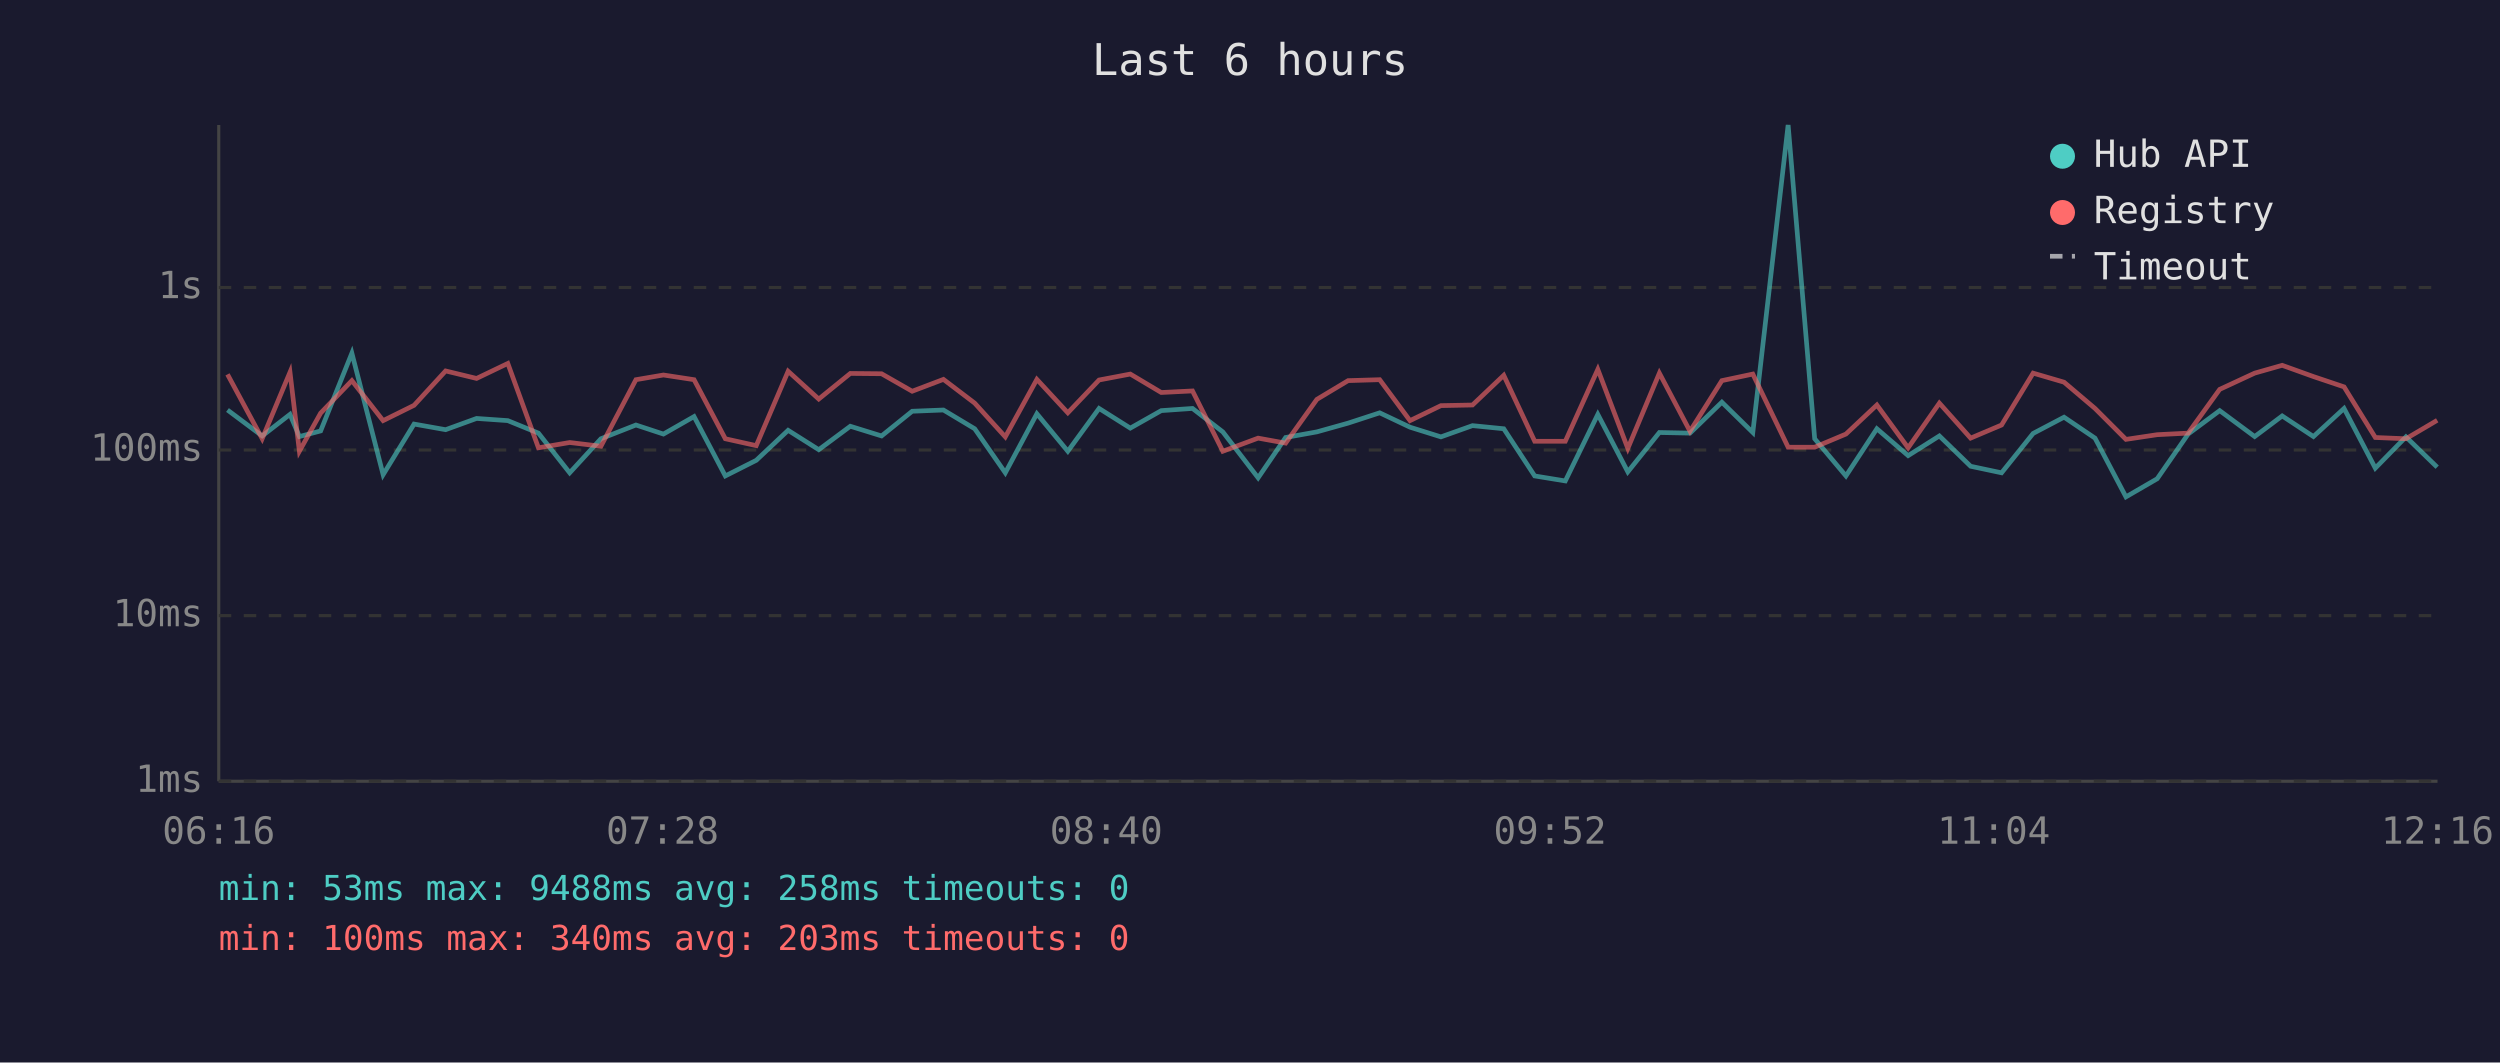
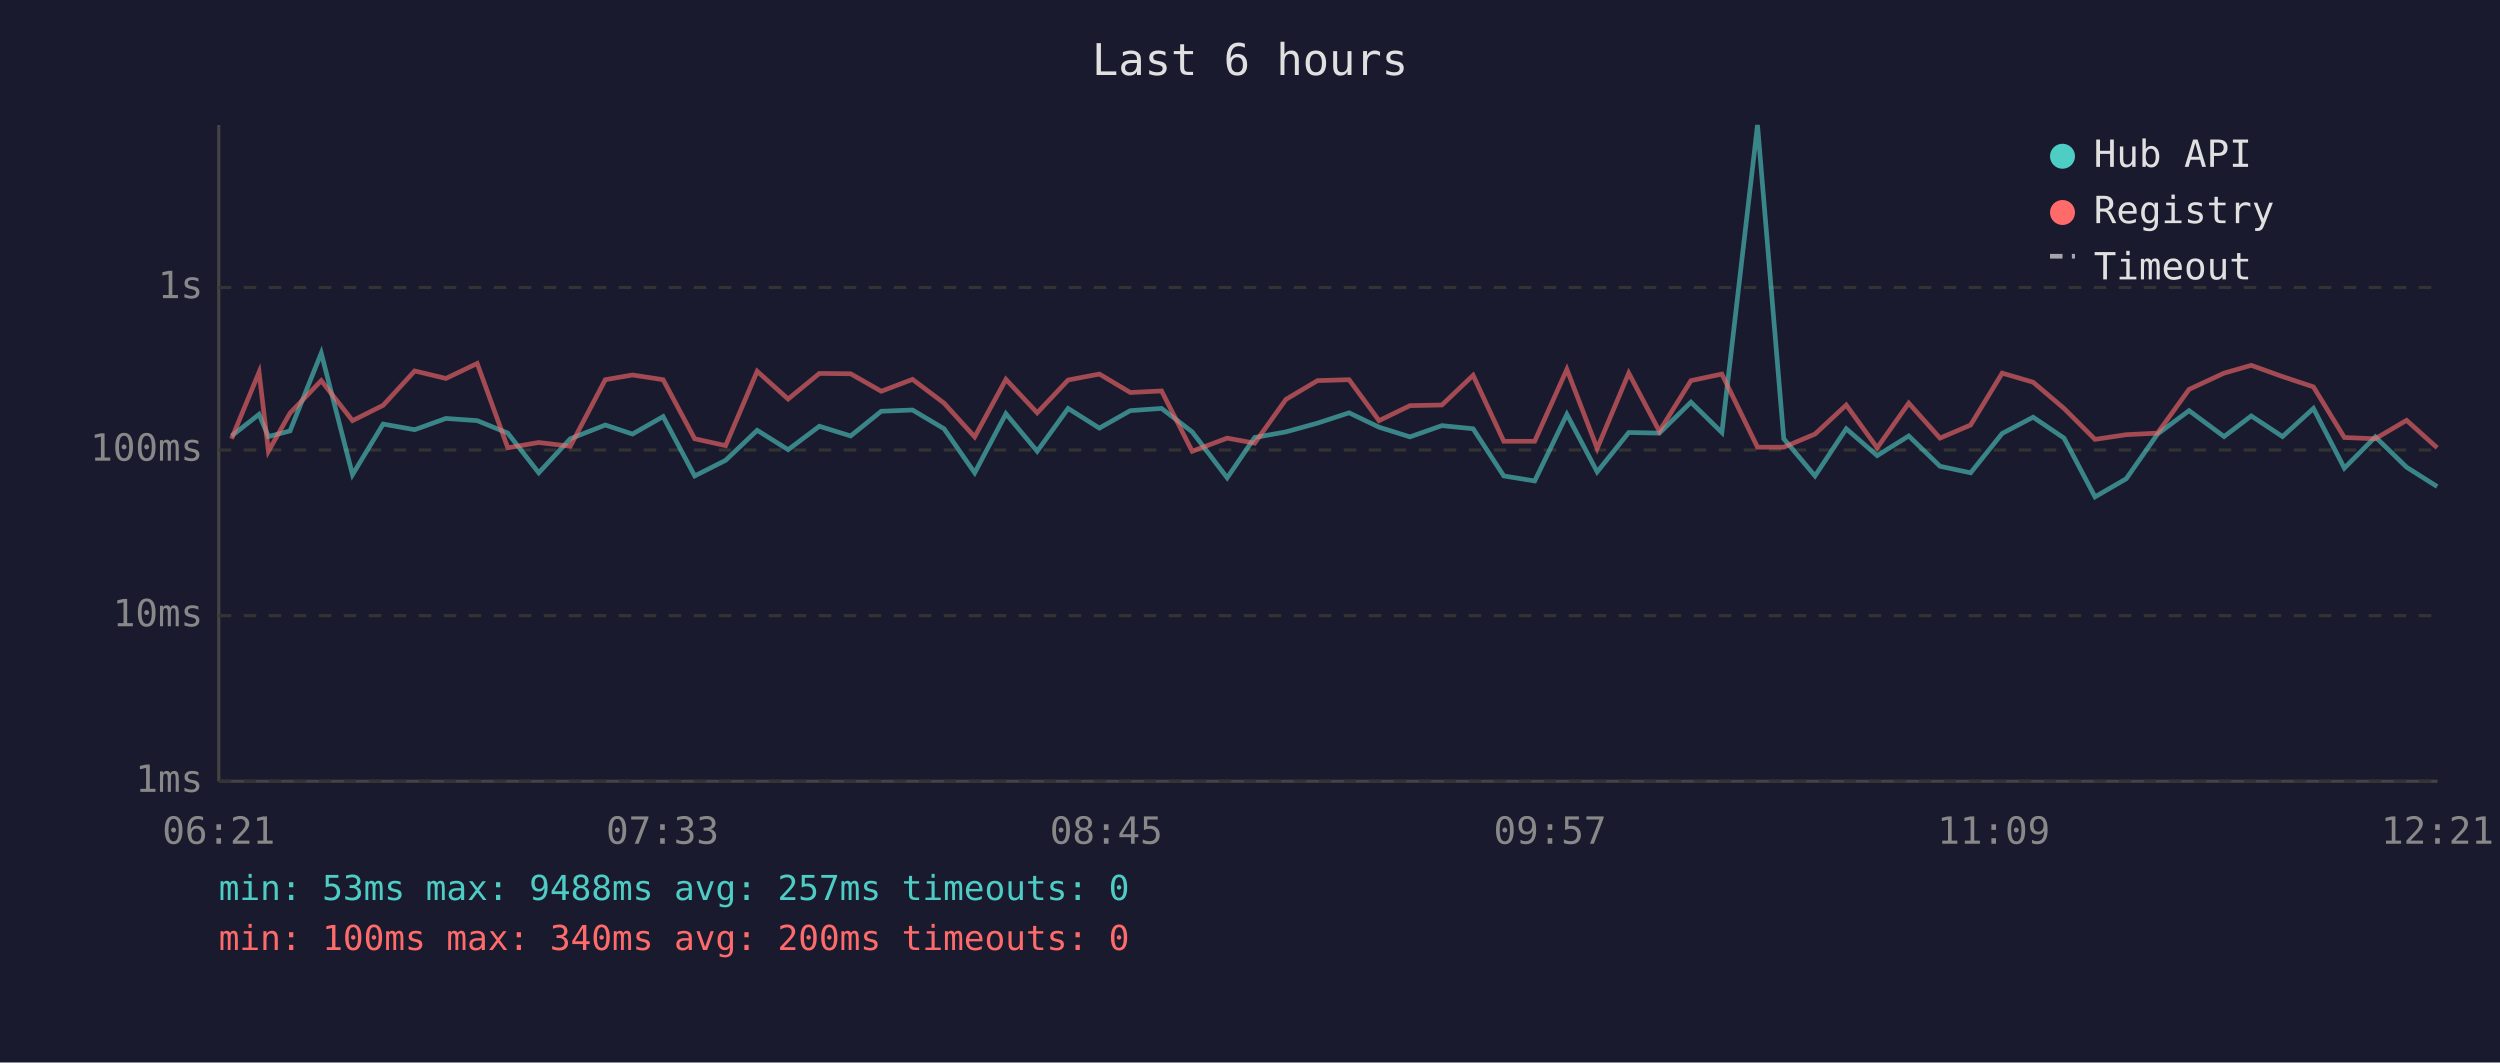
<svg xmlns="http://www.w3.org/2000/svg" viewBox="0 0 800 340" font-family="monospace" font-size="12">
  <rect width="800" height="340" fill="#1a1a2e" />
  <text x="400" y="24" fill="#e0e0e0" font-size="14" text-anchor="middle">Last 6 hours</text>
  <line x1="70" y1="40" x2="70" y2="250" stroke="#444" stroke-width="1" />
  <line x1="70" y1="250" x2="780" y2="250" stroke="#444" stroke-width="1" />
  <line x1="70" y1="250" x2="780" y2="250" stroke="#333" stroke-width="1" stroke-dasharray="4" />
  <text x="65" y="250" fill="#888" text-anchor="end" dominant-baseline="middle">1ms</text>
  <line x1="70" y1="197" x2="780" y2="197" stroke="#333" stroke-width="1" stroke-dasharray="4" />
  <text x="65" y="197" fill="#888" text-anchor="end" dominant-baseline="middle">10ms</text>
  <line x1="70" y1="144" x2="780" y2="144" stroke="#333" stroke-width="1" stroke-dasharray="4" />
  <text x="65" y="144" fill="#888" text-anchor="end" dominant-baseline="middle">100ms</text>
  <line x1="70" y1="92" x2="780" y2="92" stroke="#333" stroke-width="1" stroke-dasharray="4" />
  <text x="65" y="92" fill="#888" text-anchor="end" dominant-baseline="middle">1s</text>
-   <text x="70" y="270" fill="#888" text-anchor="middle">06:16</text>
-   <text x="212" y="270" fill="#888" text-anchor="middle">07:28</text>
-   <text x="354" y="270" fill="#888" text-anchor="middle">08:40</text>
-   <text x="496" y="270" fill="#888" text-anchor="middle">09:52</text>
-   <text x="638" y="270" fill="#888" text-anchor="middle">11:04</text>
-   <text x="780" y="270" fill="#888" text-anchor="middle">12:16</text>
-   <polyline points="72.8,131.2 83.9,139.5 92.8,132.6 95.8,139.7 102.6,137.9 112.6,113.0 122.6,151.9 132.5,135.7 142.6,137.5 152.5,133.9 162.5,134.6 172.3,138.6 182.3,151.3 192.3,140.4 203.5,136.0 212.3,138.9 222.1,133.3 232.1,152.3 242.0,147.3 252.2,137.7 262.0,143.9 272.1,136.4 282.1,139.5 291.9,131.6 301.9,131.2 311.9,137.2 321.7,151.3 331.8,132.4 341.7,144.4 351.7,130.7 361.7,137.0 371.6,131.4 381.6,130.7 391.3,138.2 402.6,152.9 411.4,140.0 421.4,138.2 431.4,135.4 441.5,132.1 451.2,136.7 461.1,139.8 471.2,136.2 481.2,137.2 491.1,152.3 500.9,153.9 511.3,132.6 520.9,151.0 531.0,138.4 540.8,138.6 551.0,128.7 560.9,138.4 572.2,40.0 580.7,140.4 590.7,152.3 600.6,137.2 610.6,145.8 620.6,139.5 630.6,149.2 640.5,151.3 650.6,138.7 660.5,133.5 670.4,140.2 680.3,159.0 690.3,153.2 700.2,138.9 710.3,131.4 721.5,139.7 730.3,133.1 740.3,139.7 750.1,130.7 760.1,149.8 769.9,139.8 779.9,149.5" fill="none" stroke="#4ecdc4" stroke-width="1.5" opacity="0.6" />
-   <polyline points="72.8,119.8 83.9,140.4 92.8,119.1 95.8,144.4 102.6,132.2 112.6,121.8 122.6,134.6 132.5,129.7 142.6,118.7 152.5,121.1 162.5,116.3 172.3,143.3 182.3,141.6 192.3,142.8 203.5,121.5 212.3,120.0 222.1,121.5 232.1,140.4 242.0,142.6 252.2,118.8 262.0,127.7 272.1,119.5 282.1,119.6 291.9,125.2 301.9,121.4 311.9,129.0 321.7,139.8 331.8,121.4 341.7,132.1 351.7,121.6 361.7,119.7 371.6,125.6 381.6,125.1 391.3,144.4 402.6,140.2 411.4,141.8 421.4,127.8 431.4,121.8 441.5,121.5 451.2,134.6 461.1,129.8 471.2,129.6 481.2,120.1 491.1,141.2 500.9,141.2 511.3,118.2 520.9,143.5 531.0,119.4 540.8,138.0 551.0,121.8 560.9,119.7 572.2,143.1 580.7,143.1 590.7,138.9 600.6,129.6 610.6,143.3 620.6,129.0 630.6,140.2 640.5,136.0 650.6,119.4 660.5,122.3 670.4,130.7 680.3,140.6 690.3,139.1 700.2,138.6 710.3,124.6 721.5,119.4 730.3,116.9 740.3,120.5 750.1,123.8 760.1,140.0 769.9,140.4 779.9,134.5" fill="none" stroke="#ff6b6b" stroke-width="1.5" opacity="0.6" />
+   <text x="70" y="270" fill="#888" text-anchor="middle">06:21</text>
+   <text x="212" y="270" fill="#888" text-anchor="middle">07:33</text>
+   <text x="354" y="270" fill="#888" text-anchor="middle">08:45</text>
+   <text x="496" y="270" fill="#888" text-anchor="middle">09:57</text>
+   <text x="638" y="270" fill="#888" text-anchor="middle">11:09</text>
+   <text x="780" y="270" fill="#888" text-anchor="middle">12:21</text>
+   <polyline points="74.1,139.5 82.9,132.6 85.9,139.7 92.8,137.9 102.8,113.0 112.8,151.9 122.6,135.7 132.7,137.5 142.7,133.9 152.7,134.6 162.5,138.6 172.4,151.3 182.5,140.4 193.7,136.0 202.4,138.9 212.2,133.3 222.3,152.3 232.2,147.3 242.3,137.7 252.2,143.9 262.2,136.4 272.2,139.5 282.0,131.6 292.0,131.2 302.1,137.2 311.9,151.3 321.9,132.4 331.9,144.4 341.8,130.7 351.8,137.0 361.7,131.4 371.7,130.7 381.5,138.2 392.7,152.9 401.5,140.0 411.5,138.2 421.6,135.4 431.7,132.1 441.3,136.7 451.2,139.8 461.4,136.2 471.4,137.2 481.2,152.3 491.1,153.9 501.4,132.6 511.1,151.0 521.2,138.4 531.0,138.6 541.1,128.7 551.0,138.4 562.4,40.0 570.8,140.4 580.8,152.3 590.8,137.2 600.7,145.8 610.8,139.5 620.8,149.2 630.6,151.3 640.7,138.7 650.6,133.5 660.5,140.2 670.4,159.0 680.4,153.2 690.4,138.9 700.5,131.4 711.7,139.7 720.4,133.1 730.4,139.7 740.3,130.7 750.2,149.8 760.1,139.8 770.1,149.5 779.9,155.7" fill="none" stroke="#4ecdc4" stroke-width="1.5" opacity="0.6" />
+   <polyline points="74.1,140.4 82.9,119.1 85.9,144.4 92.8,132.2 102.8,121.8 112.8,134.6 122.6,129.7 132.7,118.7 142.7,121.1 152.7,116.3 162.5,143.3 172.4,141.6 182.5,142.8 193.7,121.5 202.4,120.0 212.2,121.5 222.3,140.4 232.2,142.6 242.3,118.8 252.2,127.7 262.2,119.5 272.2,119.6 282.0,125.2 292.0,121.4 302.1,129.0 311.9,139.8 321.9,121.4 331.9,132.1 341.8,121.6 351.8,119.7 361.7,125.6 371.7,125.1 381.5,144.4 392.7,140.2 401.5,141.8 411.5,127.8 421.6,121.8 431.7,121.5 441.3,134.6 451.2,129.8 461.4,129.6 471.4,120.1 481.2,141.2 491.1,141.2 501.4,118.2 511.1,143.5 521.2,119.4 531.0,138.0 541.1,121.8 551.0,119.7 562.4,143.1 570.8,143.1 580.8,138.9 590.8,129.6 600.7,143.3 610.8,129.0 620.8,140.2 630.6,136.0 640.7,119.4 650.6,122.3 660.5,130.7 670.4,140.6 680.4,139.1 690.4,138.6 700.5,124.6 711.7,119.4 720.4,116.9 730.4,120.5 740.3,123.8 750.2,140.0 760.1,140.4 770.1,134.5 779.9,143.3" fill="none" stroke="#ff6b6b" stroke-width="1.5" opacity="0.6" />
  <circle cx="660" cy="50" r="4" fill="#4ecdc4" />
  <text x="670" y="50" fill="#e0e0e0" dominant-baseline="middle">Hub API</text>
  <circle cx="660" cy="68" r="4" fill="#ff6b6b" />
  <text x="670" y="68" fill="#e0e0e0" dominant-baseline="middle">Registry</text>
  <line x1="656" y1="82" x2="664" y2="82" stroke="#e0e0e0" stroke-width="1.5" stroke-dasharray="4,3" opacity="0.7" />
  <text x="670" y="86" fill="#e0e0e0" dominant-baseline="middle">Timeout</text>
-   <text x="70" y="288" fill="#4ecdc4" font-size="11">min: 53ms  max: 9488ms  avg: 258ms  timeouts: 0</text>
-   <text x="70" y="304" fill="#ff6b6b" font-size="11">min: 100ms  max: 340ms  avg: 203ms  timeouts: 0</text>
+   <text x="70" y="288" fill="#4ecdc4" font-size="11">min: 53ms  max: 9488ms  avg: 257ms  timeouts: 0</text>
+   <text x="70" y="304" fill="#ff6b6b" font-size="11">min: 100ms  max: 340ms  avg: 200ms  timeouts: 0</text>
</svg>
